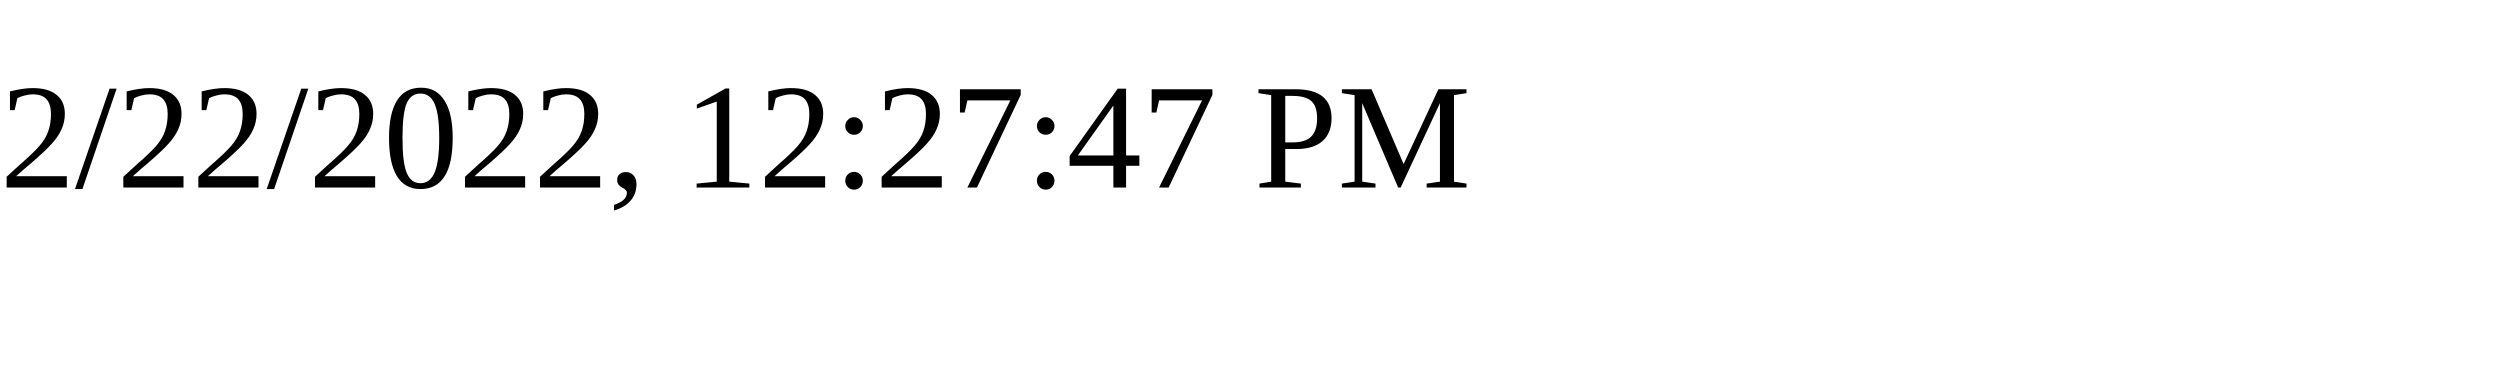
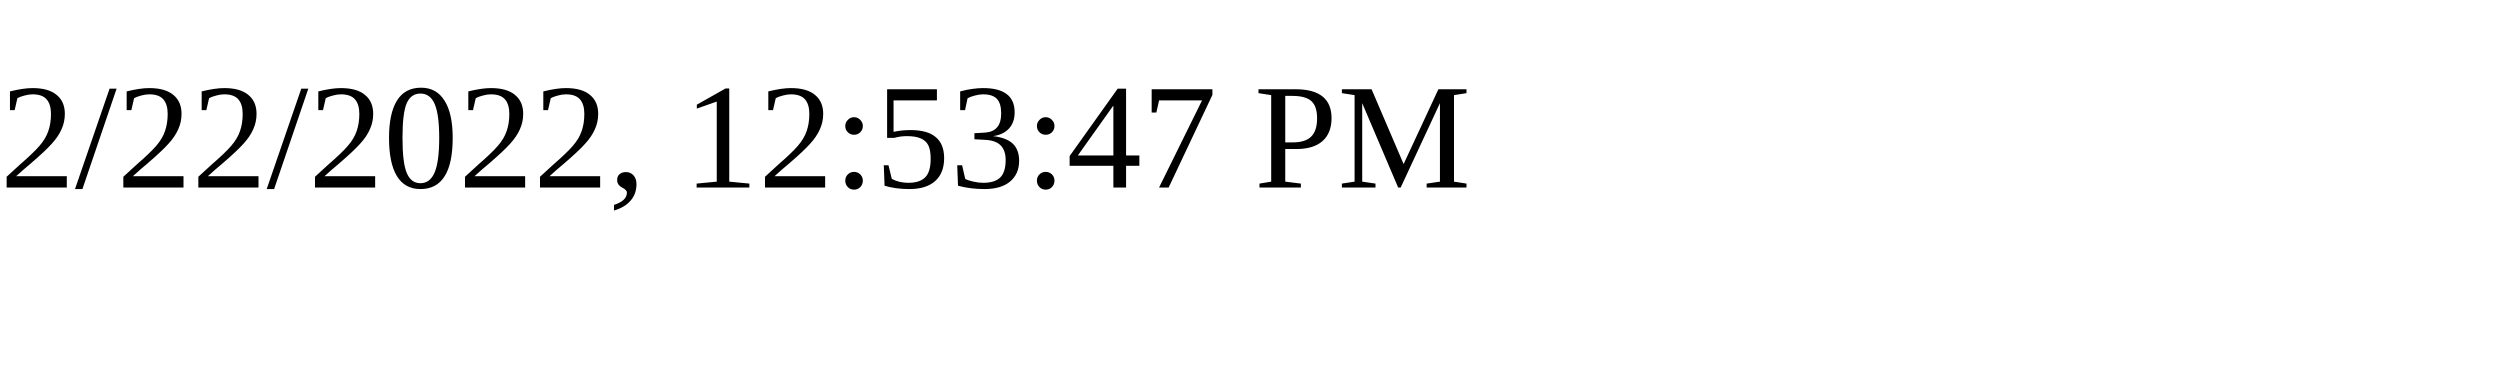
<svg xmlns="http://www.w3.org/2000/svg" height="30" width="200">
-   <text x="0" y="15">2/22/2022, 12:27:47 PM</text>
+   <text x="0" y="15">2/22/2022, 12:53:47 PM</text>
</svg>
